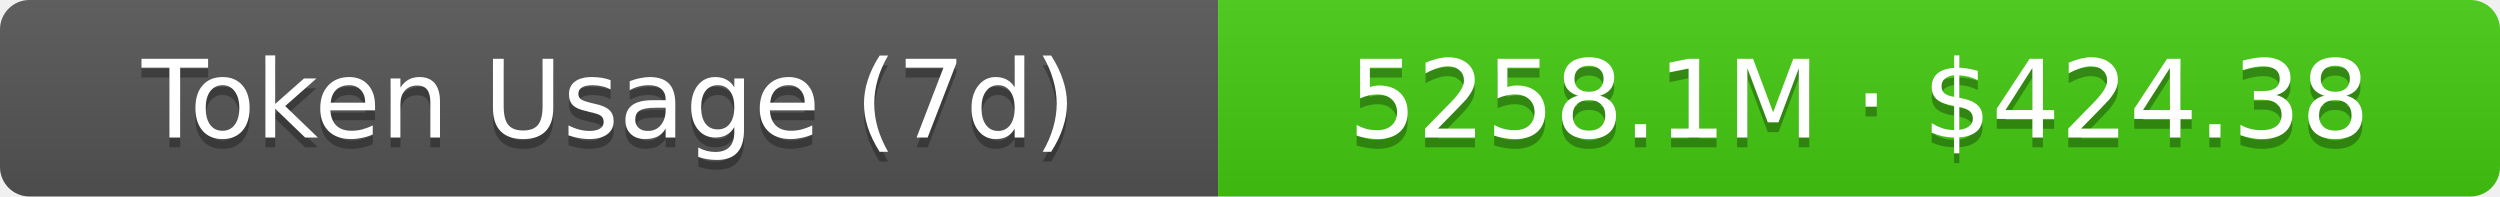
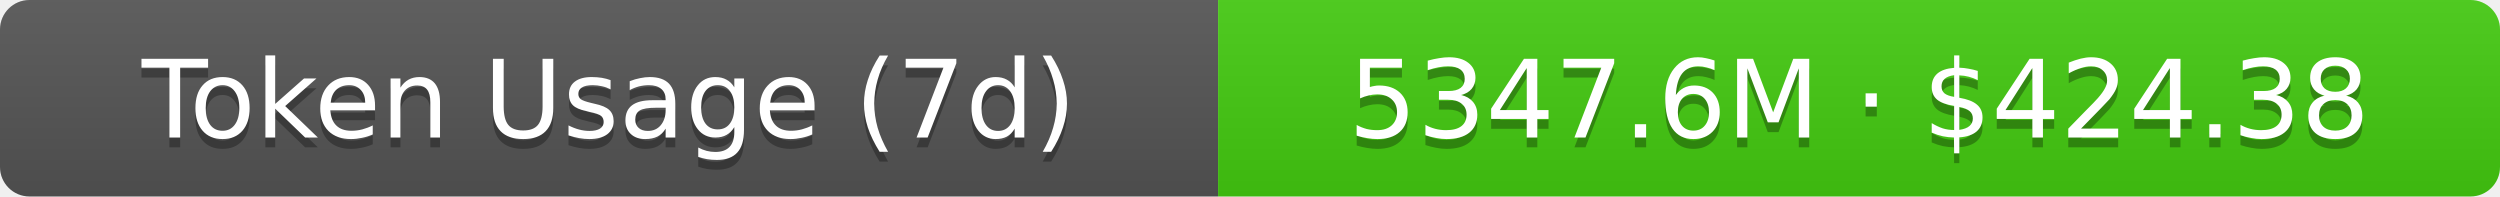
- <svg xmlns="http://www.w3.org/2000/svg" width="254.5" height="20" role="img" aria-label="Token Usage (7d): 5258.1M · $424.38">
+ <svg xmlns="http://www.w3.org/2000/svg" width="254.5" height="20" role="img" aria-label="Token Usage (7d): 5347.6M · $424.38">
  <linearGradient id="s" x2="0" y2="100%">
    <stop offset="0" stop-color="#bbb" stop-opacity=".1" />
    <stop offset="1" stop-opacity=".1" />
  </linearGradient>
  <clipPath id="r">
    <rect width="254.5" height="20" rx="3" fill="#fff" />
  </clipPath>
  <g clip-path="url(#r)">
    <rect width="124" height="20" fill="#555" />
    <rect x="124" width="130.5" height="20" fill="#4c1" />
    <rect width="254.5" height="20" fill="url(#s)" />
  </g>
  <g fill="#fff" text-anchor="middle" font-family="Verdana,Geneva,DejaVu Sans,sans-serif" text-rendering="geometricPrecision" font-size="11">
    <text aria-hidden="true" x="62" y="15" fill="#010101" fill-opacity=".3">Token Usage (7d)</text>
    <text x="62" y="14">Token Usage (7d)</text>
-     <text aria-hidden="true" x="189.25" y="15" fill="#010101" fill-opacity=".3">5258.1M · $424.38</text>
-     <text x="189.25" y="14">5258.1M · $424.38</text>
+     <text aria-hidden="true" x="189.25" y="15" fill="#010101" fill-opacity=".3">5347.6M · $424.38</text>
+     <text x="189.25" y="14">5347.6M · $424.38</text>
  </g>
</svg>
